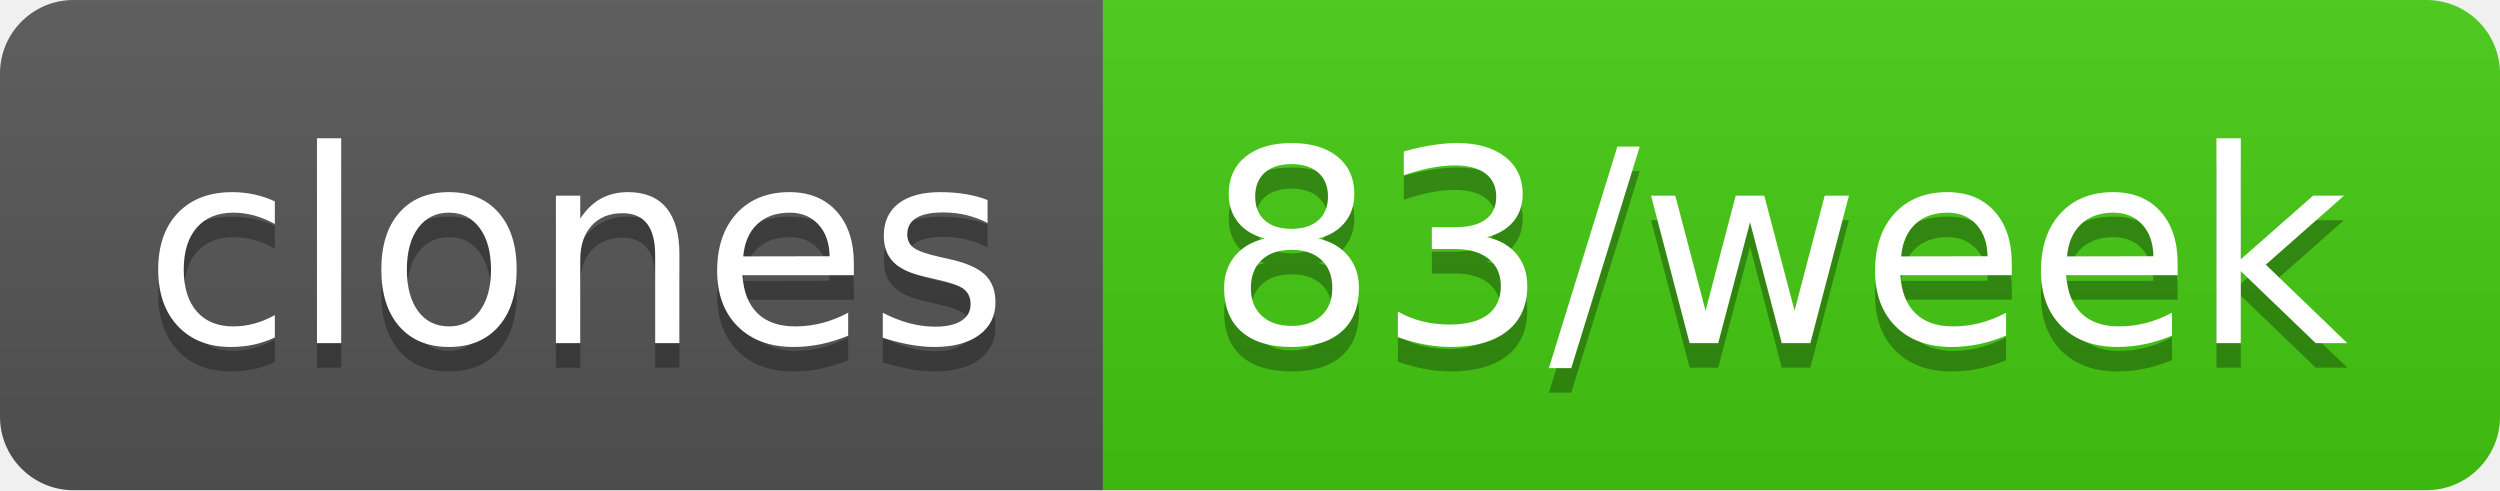
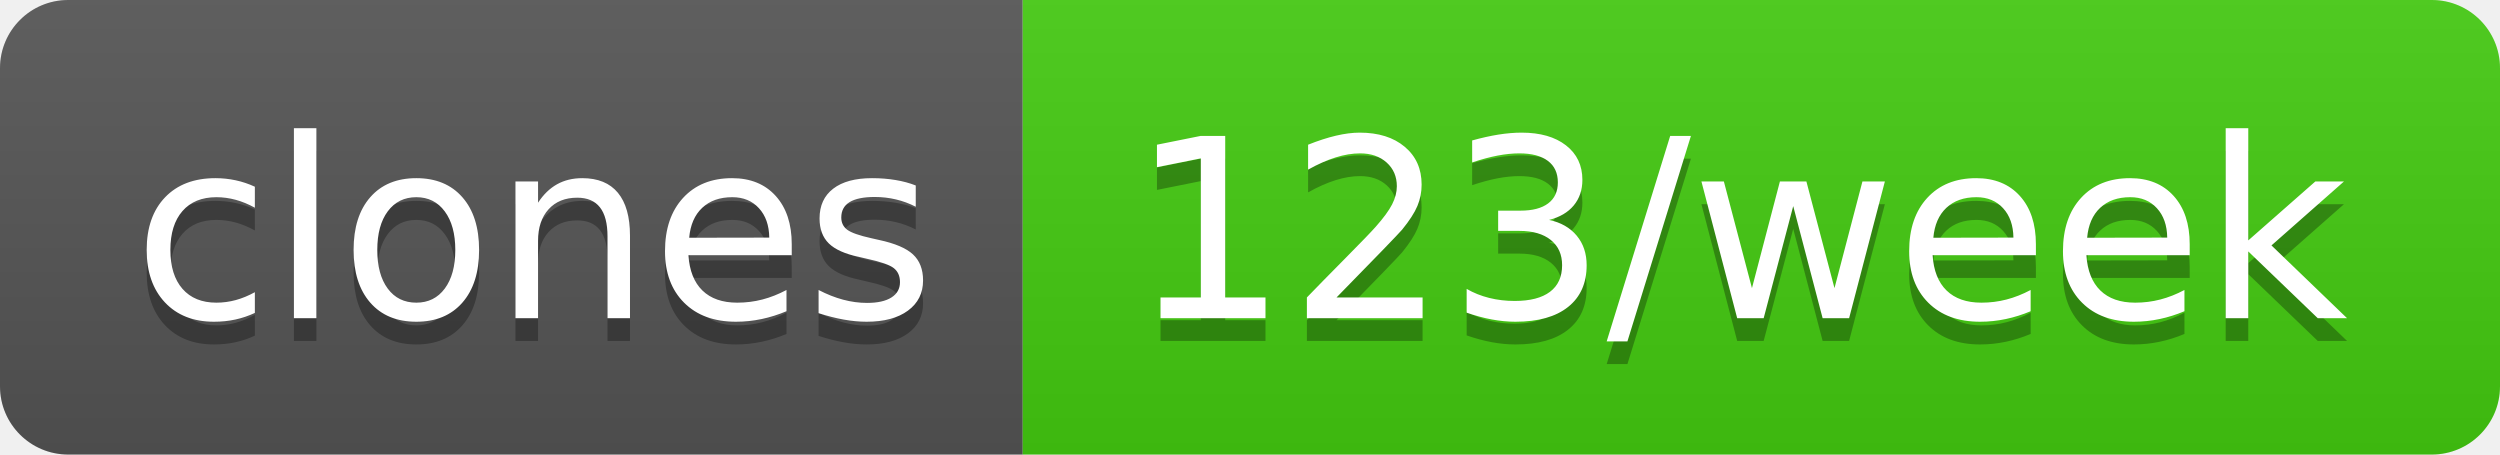
- <svg xmlns="http://www.w3.org/2000/svg" width="102" height="20" role="img" aria-label="clones: 83/week">
+ <svg xmlns="http://www.w3.org/2000/svg" width="110" height="20" role="img" aria-label="clones: 123/week">
  <linearGradient id="s" x2="0" y2="100%">
    <stop offset="0" stop-color="#bbb" stop-opacity=".1" />
    <stop offset="1" stop-opacity=".1" />
  </linearGradient>
  <clipPath id="r">
-     <rect width="102" height="20" rx="3" fill="#fff" />
+     <rect width="110" height="20" rx="3" fill="#fff" />
  </clipPath>
  <g clip-path="url(#r)">
    <rect width="45" height="20" fill="#555" />
-     <rect x="45" width="57" height="20" fill="#4c1" />
-     <rect width="102" height="20" fill="url(#s)" />
+     <rect x="45" width="65" height="20" fill="#4c1" />
+     <rect width="110" height="20" fill="url(#s)" />
  </g>
  <g fill="#fff" text-anchor="middle" font-family="Verdana,Geneva,DejaVu Sans,sans-serif" text-rendering="geometricPrecision" font-size="110">
    <text aria-hidden="true" x="235" y="150" fill="#010101" fill-opacity=".3" transform="scale(.1)" textLength="350">clones</text>
    <text x="235" y="140" transform="scale(.1)" fill="#fff" textLength="350">clones</text>
-     <text aria-hidden="true" x="725" y="150" fill="#010101" fill-opacity=".3" transform="scale(.1)" textLength="470">83/week</text>
-     <text x="725" y="140" transform="scale(.1)" fill="#fff" textLength="470">83/week</text>
+     <text aria-hidden="true" x="765" y="150" fill="#010101" fill-opacity=".3" transform="scale(.1)" textLength="550">123/week</text>
+     <text x="765" y="140" transform="scale(.1)" fill="#fff" textLength="550">123/week</text>
  </g>
</svg>
